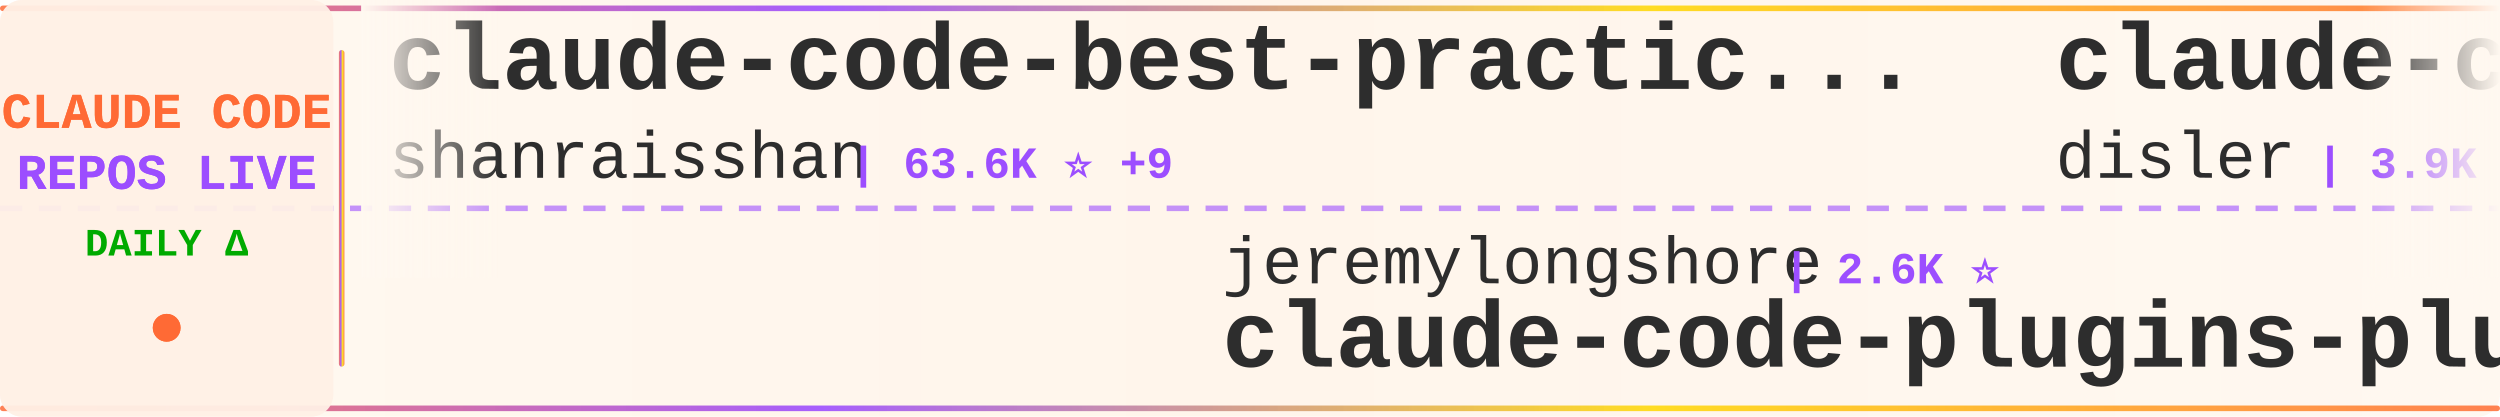
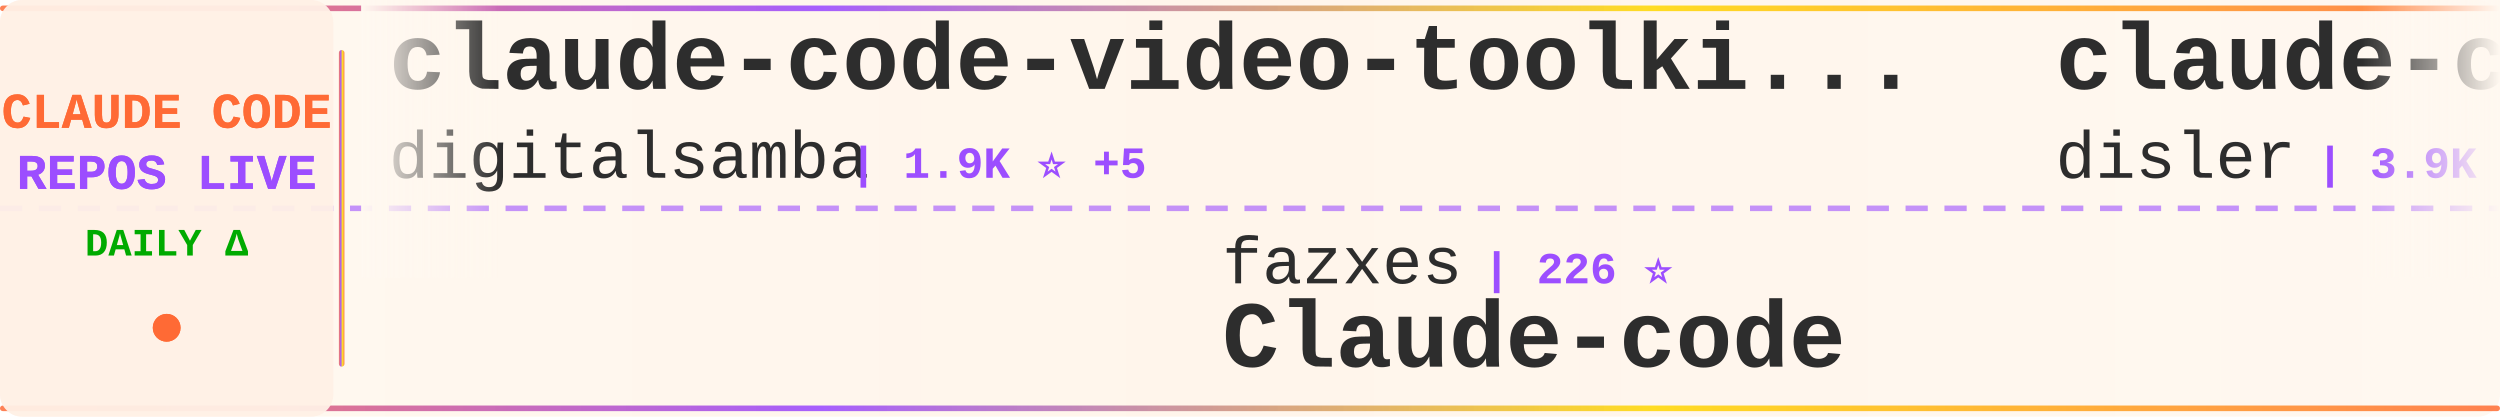
<svg xmlns="http://www.w3.org/2000/svg" width="900" height="150">
  <defs>
    <linearGradient id="tickerBg" x1="0%" y1="0%" x2="100%" y2="0%">
      <stop offset="0%" style="stop-color:#fff8f0;stop-opacity:0.98" />
      <stop offset="50%" style="stop-color:#fff5eb;stop-opacity:1" />
      <stop offset="100%" style="stop-color:#fff8f0;stop-opacity:0.98" />
    </linearGradient>
    <linearGradient id="borderGrad" x1="0%" y1="0%" x2="100%" y2="0%">
      <stop offset="0%" style="stop-color:#FF6B35;stop-opacity:0.85">
        <animate attributeName="stop-opacity" values="0.85;1;0.85" dur="2s" repeatCount="indefinite" />
      </stop>
      <stop offset="33%" style="stop-color:#9C4EFF;stop-opacity:0.9">
        <animate attributeName="stop-opacity" values="0.9;1;0.9" dur="2.2s" repeatCount="indefinite" />
      </stop>
      <stop offset="66%" style="stop-color:#FFD700;stop-opacity:0.85">
        <animate attributeName="stop-opacity" values="0.85;1;0.85" dur="1.8s" repeatCount="indefinite" />
      </stop>
      <stop offset="100%" style="stop-color:#FF6B35;stop-opacity:0.85">
        <animate attributeName="stop-opacity" values="0.85;1;0.85" dur="2s" repeatCount="indefinite" />
      </stop>
    </linearGradient>
    <filter id="textGlow">
      <feGaussianBlur stdDeviation="0.15" result="coloredBlur" />
      <feMerge>
        <feMergeNode in="coloredBlur" />
        <feMergeNode in="SourceGraphic" />
      </feMerge>
    </filter>
    <filter id="metricGlow">
      <feGaussianBlur stdDeviation="0.2" result="coloredBlur" />
      <feMerge>
        <feMergeNode in="coloredBlur" />
        <feMergeNode in="SourceGraphic" />
      </feMerge>
    </filter>
    <linearGradient id="leftFade" x1="0%" y1="0%" x2="100%" y2="0%">
      <stop offset="0%" style="stop-color:#fff8f0;stop-opacity:1" />
      <stop offset="100%" style="stop-color:#fff8f0;stop-opacity:0" />
    </linearGradient>
    <linearGradient id="rightFade" x1="0%" y1="0%" x2="100%" y2="0%">
      <stop offset="0%" style="stop-color:#fff8f0;stop-opacity:0" />
      <stop offset="100%" style="stop-color:#fff8f0;stop-opacity:1" />
    </linearGradient>
  </defs>
  <rect width="900" height="150" fill="url(#tickerBg)" rx="8" />
  <rect x="0" y="2" width="900" height="2" fill="url(#borderGrad)" rx="1" />
  <rect x="0" y="146" width="900" height="2" fill="url(#borderGrad)" rx="1" />
  <line x1="0" y1="75" x2="900" y2="75" stroke="#9C4EFF" stroke-width="2" stroke-dasharray="8 6" opacity="0.6" />
  <rect x="0" y="0" width="120" height="150" fill="#fff0e6" opacity="0.95" rx="8" />
  <text x="60" y="46" font-family="'Courier New', monospace" font-size="18" font-weight="bold" fill="#FF6B35" text-anchor="middle" filter="url(#textGlow)">
    CLAUDE CODE
  </text>
  <text x="60" y="68" font-family="'Courier New', monospace" font-size="18" font-weight="bold" fill="#9C4EFF" text-anchor="middle" filter="url(#textGlow)">
    REPOS LIVE
  </text>
  <text x="60" y="92" font-family="'Courier New', monospace" font-size="14" font-weight="bold" fill="#00aa00" text-anchor="middle">
    DAILY Δ
  </text>
  <circle cx="60" cy="118" r="5" fill="#FF6B35" filter="url(#metricGlow)">
    <animate attributeName="r" values="4;6;4" dur="1.5s" repeatCount="indefinite" />
    <animate attributeName="opacity" values="0.6;1;0.6" dur="1.5s" repeatCount="indefinite" />
  </circle>
  <rect x="122" y="18" width="2" height="114" fill="url(#borderGrad)" rx="1" />
  <clipPath id="tickerClip">
    <rect x="130" y="0" width="770" height="150" />
  </clipPath>
  <g clip-path="url(#tickerClip)">
    <g id="tickerItems">
      <animateTransform attributeName="transform" attributeType="XML" type="translate" from="0 0" to="-3000 0" dur="54s" repeatCount="indefinite" />
      <g transform="translate(0, 0)">
-         <text x="140" y="32" font-family="'Courier New', monospace" font-size="34" font-weight="bold" fill="#2d2d2d">claude-code-best-practic...</text>
-         <text x="140" y="64" font-family="'Courier New', monospace" font-size="24" font-weight="normal" fill="#2d2d2d" opacity="1.0">shanraisshan</text>
-         <text x="306" y="64" font-family="'Courier New', monospace" font-size="16" font-weight="bold" fill="#9C4EFF"> | 63.6K ⭐ +9</text>
+         <text x="140" y="32" font-family="'Courier New', monospace" font-size="34" font-weight="bold" fill="#2d2d2d">claude-code-video-toolki...</text>
+         <text x="140" y="64" font-family="'Courier New', monospace" font-size="24" font-weight="normal" fill="#2d2d2d" opacity="1.0">digitalsamba</text>
+         <text x="306" y="64" font-family="'Courier New', monospace" font-size="16" font-weight="bold" fill="#9C4EFF"> | 1.9K ⭐ +5</text>
      </g>
      <g transform="translate(300, 0)">
-         <text x="140" y="102" font-family="'Courier New', monospace" font-size="24" font-weight="normal" fill="#2d2d2d" opacity="1.0">jeremylongshore</text>
-         <text x="342" y="102" font-family="'Courier New', monospace" font-size="16" font-weight="bold" fill="#9C4EFF"> | 2.6K ⭐</text>
-         <text x="140" y="132" font-family="'Courier New', monospace" font-size="34" font-weight="bold" fill="#2d2d2d">claude-code-plugins-plus...</text>
+         <text x="140" y="102" font-family="'Courier New', monospace" font-size="24" font-weight="normal" fill="#2d2d2d" opacity="1.0">fazxes</text>
+         <text x="234" y="102" font-family="'Courier New', monospace" font-size="16" font-weight="bold" fill="#9C4EFF"> | 226 ⭐</text>
+         <text x="140" y="132" font-family="'Courier New', monospace" font-size="34" font-weight="bold" fill="#2d2d2d">Claude-code</text>
      </g>
      <g transform="translate(600, 0)">
        <text x="140" y="32" font-family="'Courier New', monospace" font-size="34" font-weight="bold" fill="#2d2d2d">claude-code-hooks-master...</text>
        <text x="140" y="64" font-family="'Courier New', monospace" font-size="24" font-weight="normal" fill="#2d2d2d" opacity="1.0">disler</text>
        <text x="234" y="64" font-family="'Courier New', monospace" font-size="16" font-weight="bold" fill="#9C4EFF"> | 3.9K ⭐</text>
      </g>
      <g transform="translate(900, 0)">
-         <text x="140" y="102" font-family="'Courier New', monospace" font-size="24" font-weight="normal" fill="#2d2d2d" opacity="1.0">multica-ai</text>
-         <text x="282" y="102" font-family="'Courier New', monospace" font-size="16" font-weight="bold" fill="#9C4EFF"> | 196.9K ⭐ +45</text>
-         <text x="140" y="132" font-family="'Courier New', monospace" font-size="34" font-weight="bold" fill="#2d2d2d">andrej-karpathy-skills</text>
+         <text x="140" y="102" font-family="'Courier New', monospace" font-size="24" font-weight="normal" fill="#2d2d2d" opacity="1.0">repowise-dev</text>
+         <text x="306" y="102" font-family="'Courier New', monospace" font-size="16" font-weight="bold" fill="#9C4EFF"> | 1.2K ⭐</text>
+         <text x="140" y="132" font-family="'Courier New', monospace" font-size="34" font-weight="bold" fill="#2d2d2d">claude-code-prompts</text>
      </g>
      <g transform="translate(1200, 0)">
-         <text x="140" y="32" font-family="'Courier New', monospace" font-size="34" font-weight="bold" fill="#2d2d2d">claude-code-reverse</text>
-         <text x="140" y="64" font-family="'Courier New', monospace" font-size="24" font-weight="normal" fill="#2d2d2d" opacity="1.0">Yuyz0112</text>
-         <text x="258" y="64" font-family="'Courier New', monospace" font-size="16" font-weight="bold" fill="#9C4EFF"> | 2.4K ⭐ +1</text>
+         <text x="140" y="32" font-family="'Courier New', monospace" font-size="34" font-weight="bold" fill="#2d2d2d">collection-claude-code-s...</text>
+         <text x="140" y="64" font-family="'Courier New', monospace" font-size="24" font-weight="normal" fill="#2d2d2d" opacity="1.0">chauncygu</text>
+         <text x="270" y="64" font-family="'Courier New', monospace" font-size="16" font-weight="bold" fill="#9C4EFF"> | 2.8K ⭐</text>
      </g>
      <g transform="translate(1500, 0)">
-         <text x="140" y="102" font-family="'Courier New', monospace" font-size="24" font-weight="normal" fill="#2d2d2d" opacity="1.0">ponponon</text>
-         <text x="258" y="102" font-family="'Courier New', monospace" font-size="16" font-weight="bold" fill="#9C4EFF"> | 2.3K ⭐</text>
-         <text x="140" y="132" font-family="'Courier New', monospace" font-size="34" font-weight="bold" fill="#2d2d2d">claude_code_src</text>
+         <text x="140" y="102" font-family="'Courier New', monospace" font-size="24" font-weight="normal" fill="#2d2d2d" opacity="1.0">centminmod</text>
+         <text x="282" y="102" font-family="'Courier New', monospace" font-size="16" font-weight="bold" fill="#9C4EFF"> | 2.5K ⭐ -1</text>
+         <text x="140" y="132" font-family="'Courier New', monospace" font-size="34" font-weight="bold" fill="#2d2d2d">my-claude-code-setup</text>
      </g>
      <g transform="translate(1800, 0)">
-         <text x="140" y="32" font-family="'Courier New', monospace" font-size="34" font-weight="bold" fill="#2d2d2d">claude-code-settings</text>
-         <text x="140" y="64" font-family="'Courier New', monospace" font-size="24" font-weight="normal" fill="#2d2d2d" opacity="1.0">feiskyer</text>
-         <text x="258" y="64" font-family="'Courier New', monospace" font-size="16" font-weight="bold" fill="#9C4EFF"> | 1.6K ⭐</text>
+         <text x="140" y="32" font-family="'Courier New', monospace" font-size="34" font-weight="bold" fill="#2d2d2d">how-claude-code-works</text>
+         <text x="140" y="64" font-family="'Courier New', monospace" font-size="24" font-weight="normal" fill="#2d2d2d" opacity="1.0">Windy3f3f3f3f</text>
+         <text x="318" y="64" font-family="'Courier New', monospace" font-size="16" font-weight="bold" fill="#9C4EFF"> | 3.3K ⭐</text>
      </g>
      <g transform="translate(2100, 0)">
-         <text x="140" y="102" font-family="'Courier New', monospace" font-size="24" font-weight="normal" fill="#2d2d2d" opacity="1.0">luongnv89</text>
-         <text x="270" y="102" font-family="'Courier New', monospace" font-size="16" font-weight="bold" fill="#9C4EFF"> | 40.6K ⭐ +5</text>
-         <text x="140" y="132" font-family="'Courier New', monospace" font-size="34" font-weight="bold" fill="#2d2d2d">claude-howto</text>
+         <text x="140" y="102" font-family="'Courier New', monospace" font-size="24" font-weight="normal" fill="#2d2d2d" opacity="1.0">luyao618</text>
+         <text x="258" y="102" font-family="'Courier New', monospace" font-size="16" font-weight="bold" fill="#9C4EFF"> | 1.6K ⭐</text>
+         <text x="140" y="132" font-family="'Courier New', monospace" font-size="34" font-weight="bold" fill="#2d2d2d">Claude-Code-Source-Study</text>
      </g>
      <g transform="translate(2400, 0)">
-         <text x="140" y="32" font-family="'Courier New', monospace" font-size="34" font-weight="bold" fill="#2d2d2d">claude-code-router</text>
-         <text x="140" y="64" font-family="'Courier New', monospace" font-size="24" font-weight="normal" fill="#2d2d2d" opacity="1.0">musistudio</text>
-         <text x="282" y="64" font-family="'Courier New', monospace" font-size="16" font-weight="bold" fill="#9C4EFF"> | 36.2K ⭐ +4</text>
+         <text x="140" y="32" font-family="'Courier New', monospace" font-size="34" font-weight="bold" fill="#2d2d2d">claude-code-source</text>
+         <text x="140" y="64" font-family="'Courier New', monospace" font-size="24" font-weight="normal" fill="#2d2d2d" opacity="1.0">hangsman</text>
+         <text x="258" y="64" font-family="'Courier New', monospace" font-size="16" font-weight="bold" fill="#9C4EFF"> | 790 ⭐</text>
      </g>
      <g transform="translate(2700, 0)">
-         <text x="140" y="102" font-family="'Courier New', monospace" font-size="24" font-weight="normal" fill="#2d2d2d" opacity="1.0">davila7</text>
-         <text x="246" y="102" font-family="'Courier New', monospace" font-size="16" font-weight="bold" fill="#9C4EFF"> | 29.9K ⭐ +4</text>
-         <text x="140" y="132" font-family="'Courier New', monospace" font-size="34" font-weight="bold" fill="#2d2d2d">claude-code-templates</text>
+         <text x="140" y="102" font-family="'Courier New', monospace" font-size="24" font-weight="normal" fill="#2d2d2d" opacity="1.0">anthropics</text>
+         <text x="282" y="102" font-family="'Courier New', monospace" font-size="16" font-weight="bold" fill="#9C4EFF"> | 929 ⭐</text>
+         <text x="140" y="132" font-family="'Courier New', monospace" font-size="34" font-weight="bold" fill="#2d2d2d">claude-code-base-action</text>
      </g>
      <g transform="translate(3000, 0)">
-         <text x="140" y="32" font-family="'Courier New', monospace" font-size="34" font-weight="bold" fill="#2d2d2d">claude-code-best-practic...</text>
-         <text x="140" y="64" font-family="'Courier New', monospace" font-size="24" font-weight="normal" fill="#2d2d2d" opacity="1.0">shanraisshan</text>
-         <text x="306" y="64" font-family="'Courier New', monospace" font-size="16" font-weight="bold" fill="#9C4EFF"> | 63.6K ⭐ +9</text>
+         <text x="140" y="32" font-family="'Courier New', monospace" font-size="34" font-weight="bold" fill="#2d2d2d">claude-code-video-toolki...</text>
+         <text x="140" y="64" font-family="'Courier New', monospace" font-size="24" font-weight="normal" fill="#2d2d2d" opacity="1.0">digitalsamba</text>
+         <text x="306" y="64" font-family="'Courier New', monospace" font-size="16" font-weight="bold" fill="#9C4EFF"> | 1.9K ⭐ +5</text>
      </g>
      <g transform="translate(3300, 0)">
-         <text x="140" y="102" font-family="'Courier New', monospace" font-size="24" font-weight="normal" fill="#2d2d2d" opacity="1.0">jeremylongshore</text>
-         <text x="342" y="102" font-family="'Courier New', monospace" font-size="16" font-weight="bold" fill="#9C4EFF"> | 2.6K ⭐</text>
-         <text x="140" y="132" font-family="'Courier New', monospace" font-size="34" font-weight="bold" fill="#2d2d2d">claude-code-plugins-plus...</text>
+         <text x="140" y="102" font-family="'Courier New', monospace" font-size="24" font-weight="normal" fill="#2d2d2d" opacity="1.0">fazxes</text>
+         <text x="234" y="102" font-family="'Courier New', monospace" font-size="16" font-weight="bold" fill="#9C4EFF"> | 226 ⭐</text>
+         <text x="140" y="132" font-family="'Courier New', monospace" font-size="34" font-weight="bold" fill="#2d2d2d">Claude-code</text>
      </g>
      <g transform="translate(3600, 0)">
        <text x="140" y="32" font-family="'Courier New', monospace" font-size="34" font-weight="bold" fill="#2d2d2d">claude-code-hooks-master...</text>
        <text x="140" y="64" font-family="'Courier New', monospace" font-size="24" font-weight="normal" fill="#2d2d2d" opacity="1.0">disler</text>
        <text x="234" y="64" font-family="'Courier New', monospace" font-size="16" font-weight="bold" fill="#9C4EFF"> | 3.9K ⭐</text>
      </g>
      <g transform="translate(3900, 0)">
-         <text x="140" y="102" font-family="'Courier New', monospace" font-size="24" font-weight="normal" fill="#2d2d2d" opacity="1.0">multica-ai</text>
-         <text x="282" y="102" font-family="'Courier New', monospace" font-size="16" font-weight="bold" fill="#9C4EFF"> | 196.9K ⭐ +45</text>
-         <text x="140" y="132" font-family="'Courier New', monospace" font-size="34" font-weight="bold" fill="#2d2d2d">andrej-karpathy-skills</text>
+         <text x="140" y="102" font-family="'Courier New', monospace" font-size="24" font-weight="normal" fill="#2d2d2d" opacity="1.0">repowise-dev</text>
+         <text x="306" y="102" font-family="'Courier New', monospace" font-size="16" font-weight="bold" fill="#9C4EFF"> | 1.2K ⭐</text>
+         <text x="140" y="132" font-family="'Courier New', monospace" font-size="34" font-weight="bold" fill="#2d2d2d">claude-code-prompts</text>
      </g>
    </g>
  </g>
  <rect x="130" y="0" width="50" height="100" fill="url(#leftFade)" />
  <rect x="850" y="0" width="50" height="100" fill="url(#rightFade)" />
</svg>
